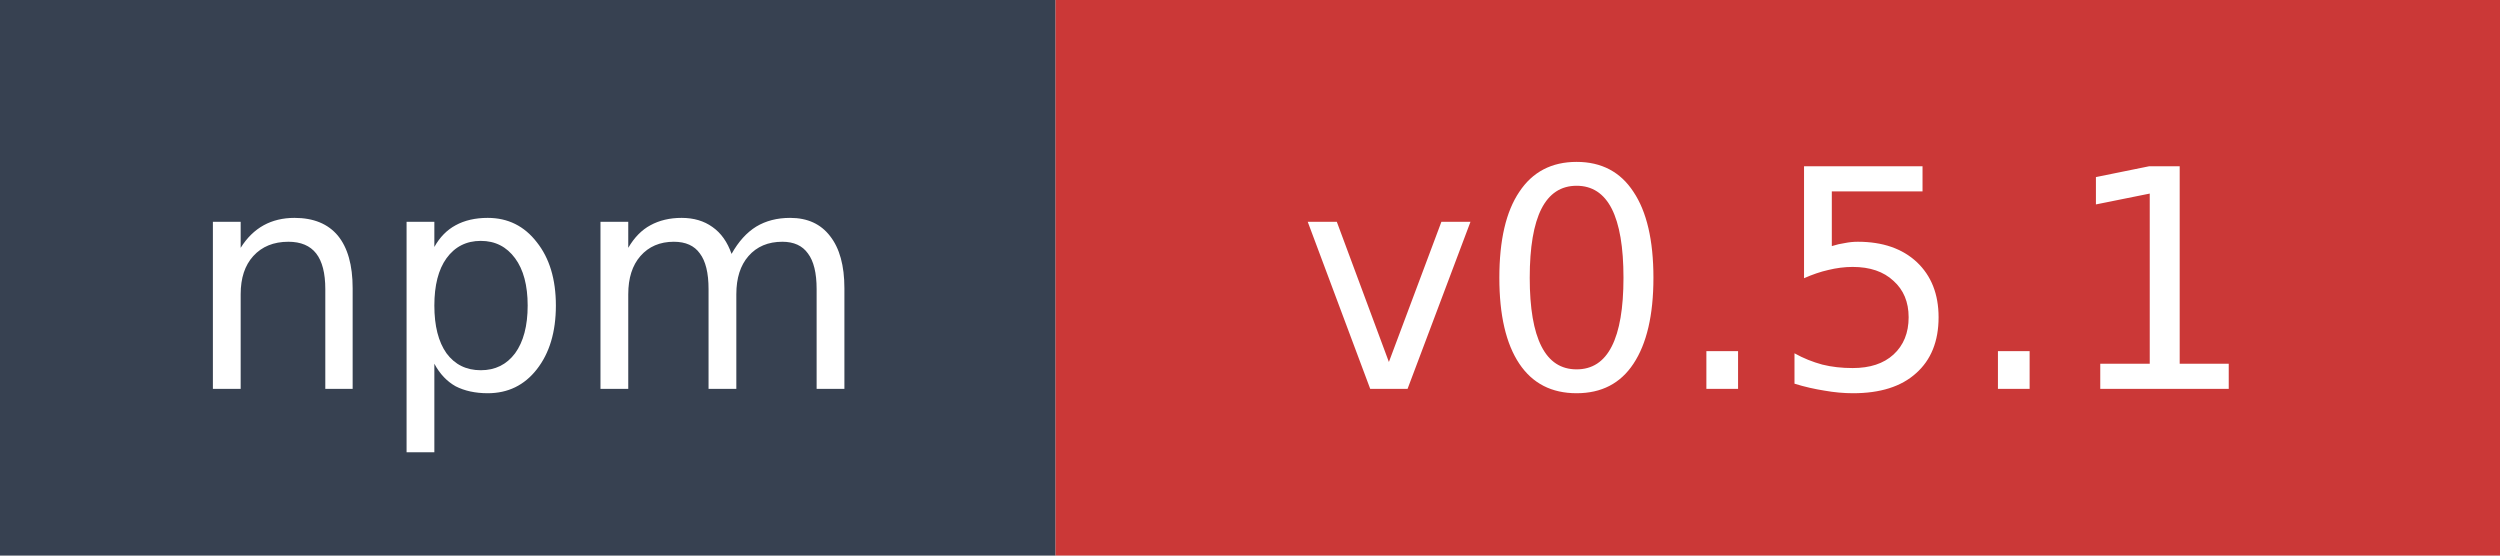
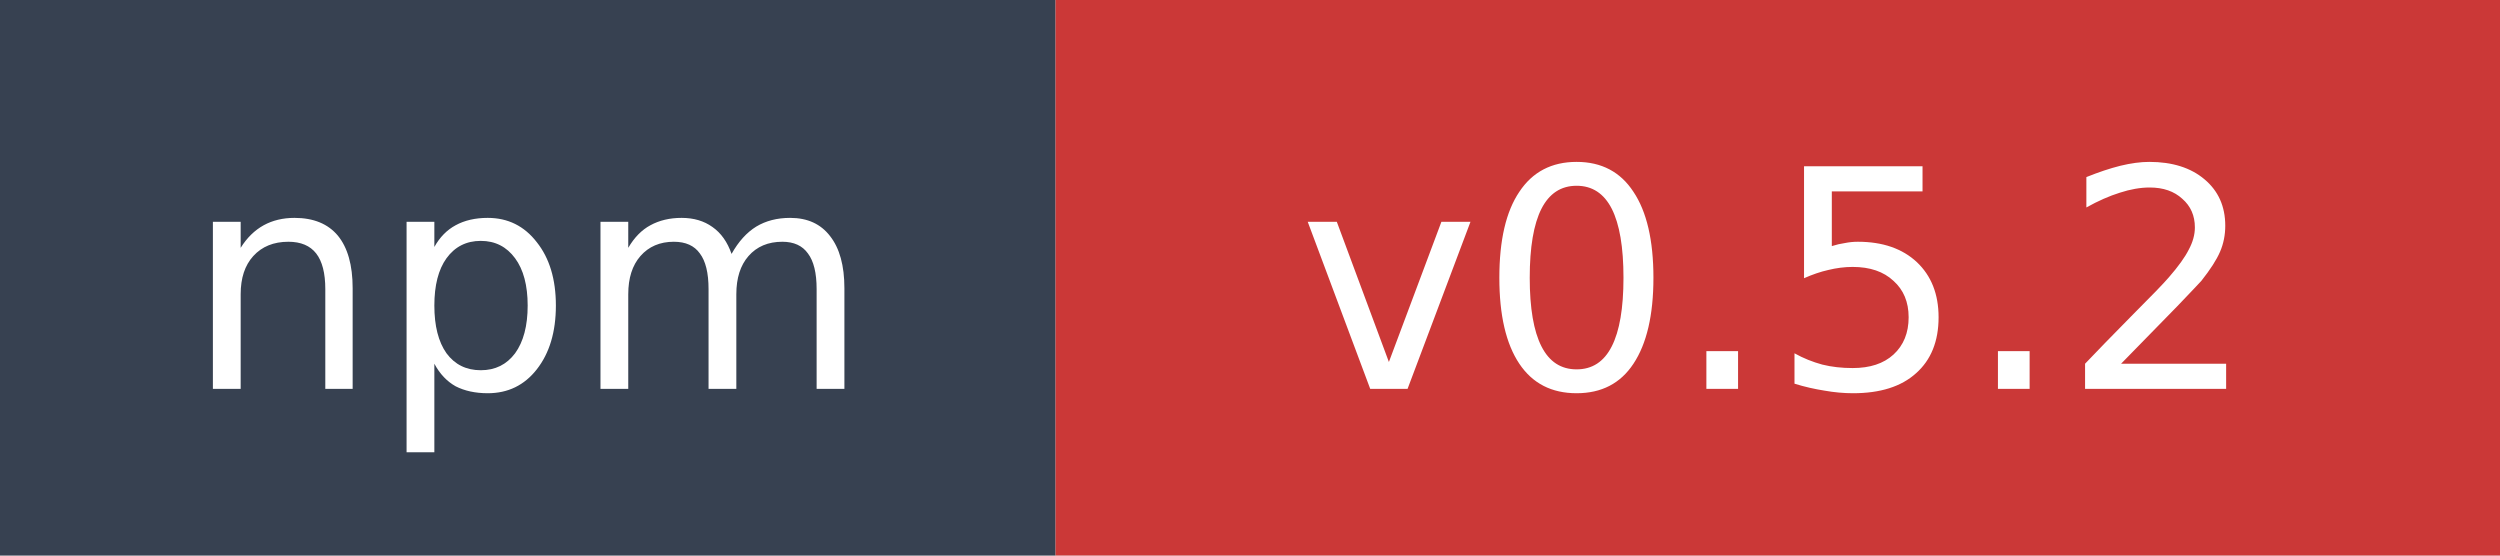
- <svg xmlns="http://www.w3.org/2000/svg" width="90" height="20" role="img" aria-label="npm: v0.5.1">
+ <svg xmlns="http://www.w3.org/2000/svg" width="90" height="20" role="img" aria-label="npm: v0.5.2">
  <rect width="38" height="20" fill="#374151" />
  <rect x="38" width="52" height="20" fill="#cb3837" />
  <text x="19" y="14" fill="#ffffff" font-family="Verdana,Geneva,DejaVu Sans,sans-serif" font-size="11" text-anchor="middle">npm</text>
-   <text x="64" y="14" fill="#ffffff" font-family="Verdana,Geneva,DejaVu Sans,sans-serif" font-size="11" text-anchor="middle">v0.5.1</text>
+   <text x="64" y="14" fill="#ffffff" font-family="Verdana,Geneva,DejaVu Sans,sans-serif" font-size="11" text-anchor="middle">v0.5.2</text>
</svg>
